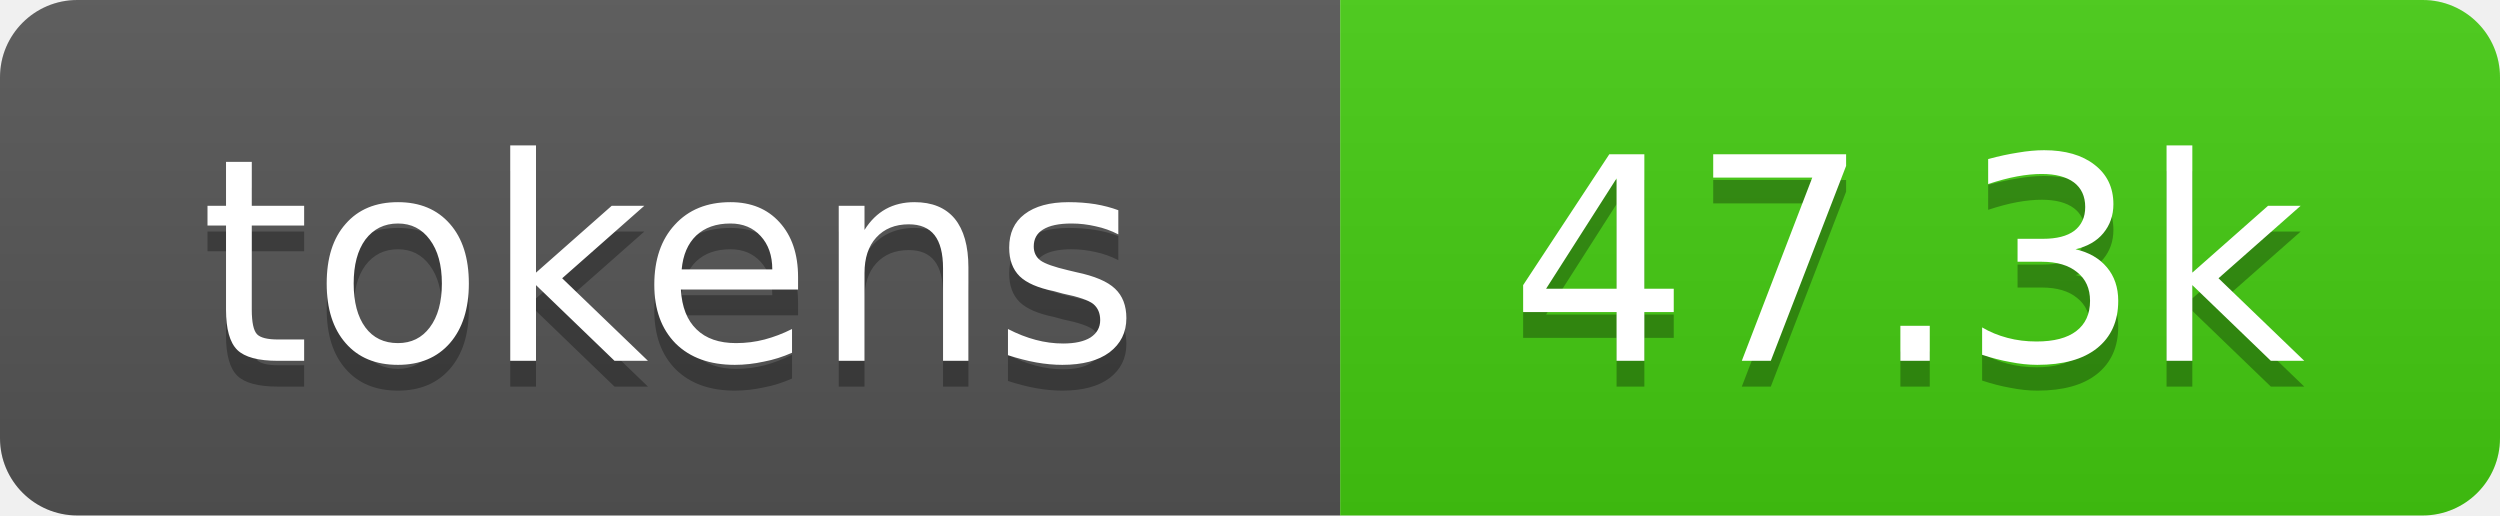
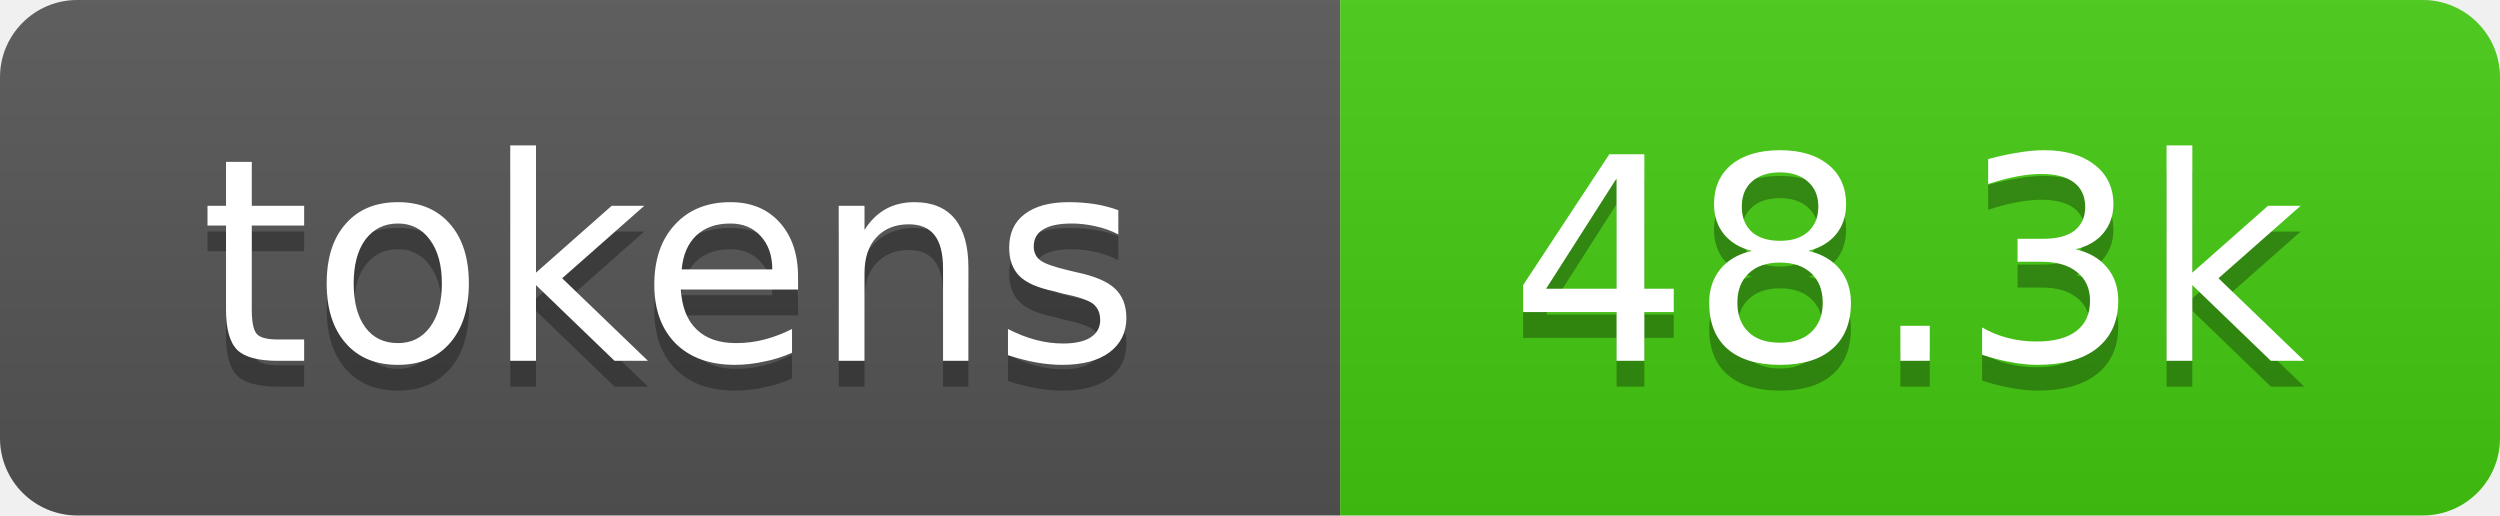
- <svg xmlns="http://www.w3.org/2000/svg" xmlns:xlink="http://www.w3.org/1999/xlink" width="97" height="20" role="img" aria-label="47.3k tokens, 24% of context window">
+ <svg xmlns="http://www.w3.org/2000/svg" xmlns:xlink="http://www.w3.org/1999/xlink" width="97" height="20" role="img" aria-label="48.3k tokens, 24% of context window">
  <linearGradient id="s" x2="0" y2="100%">
    <stop offset="0" stop-color="#bbb" stop-opacity=".1" />
    <stop offset="1" stop-opacity=".1" />
  </linearGradient>
  <clipPath id="r">
    <rect width="97" height="20" rx="3" fill="#fff" />
  </clipPath>
  <a xlink:href="https://github.com/qwibitai/nanoclaw/tree/main/repo-tokens">
    <g clip-path="url(#r)">
      <rect width="52" height="20" fill="#555" />
      <rect x="52" width="45" height="20" fill="#4c1" />
      <rect width="97" height="20" fill="url(#s)" />
      <g fill="#fff" text-anchor="middle" font-family="Verdana,Geneva,DejaVu Sans,sans-serif" font-size="11">
        <text aria-hidden="true" x="26" y="15" fill="#010101" fill-opacity=".3">tokens</text>
        <text x="26" y="14">tokens</text>
-         <text aria-hidden="true" x="74" y="15" fill="#010101" fill-opacity=".3">47.3k</text>
-         <text x="74" y="14">47.3k</text>
+         <text aria-hidden="true" x="74" y="15" fill="#010101" fill-opacity=".3">48.3k</text>
+         <text x="74" y="14">48.3k</text>
      </g>
    </g>
  </a>
</svg>
